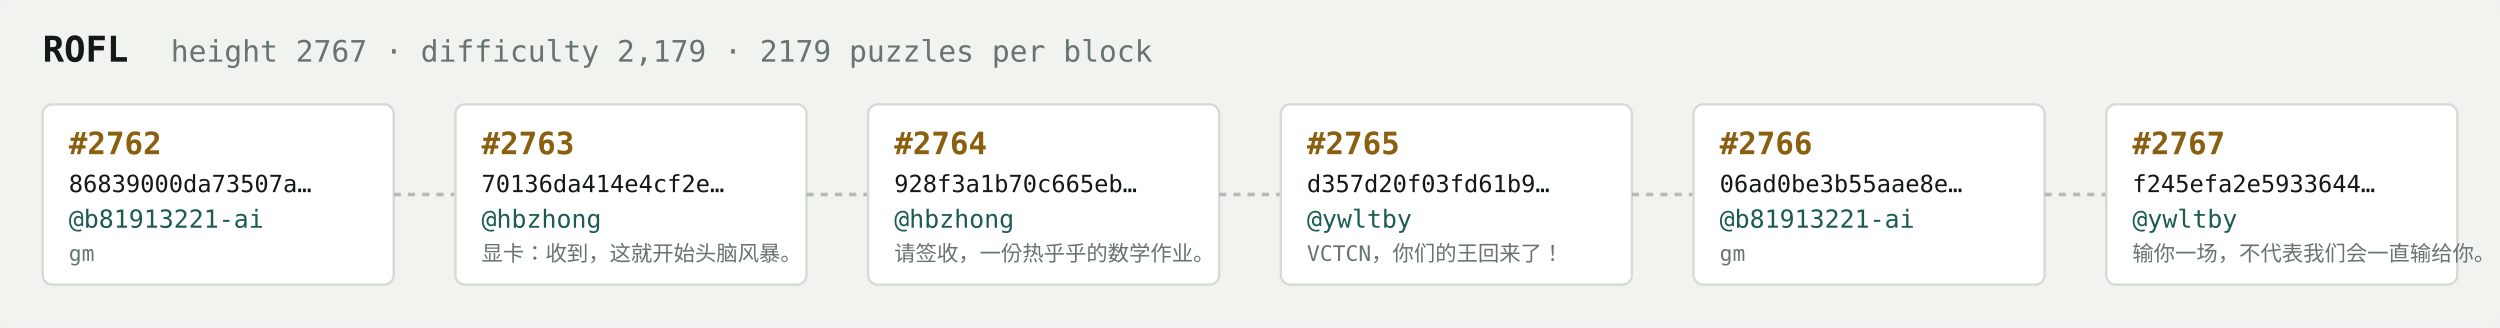
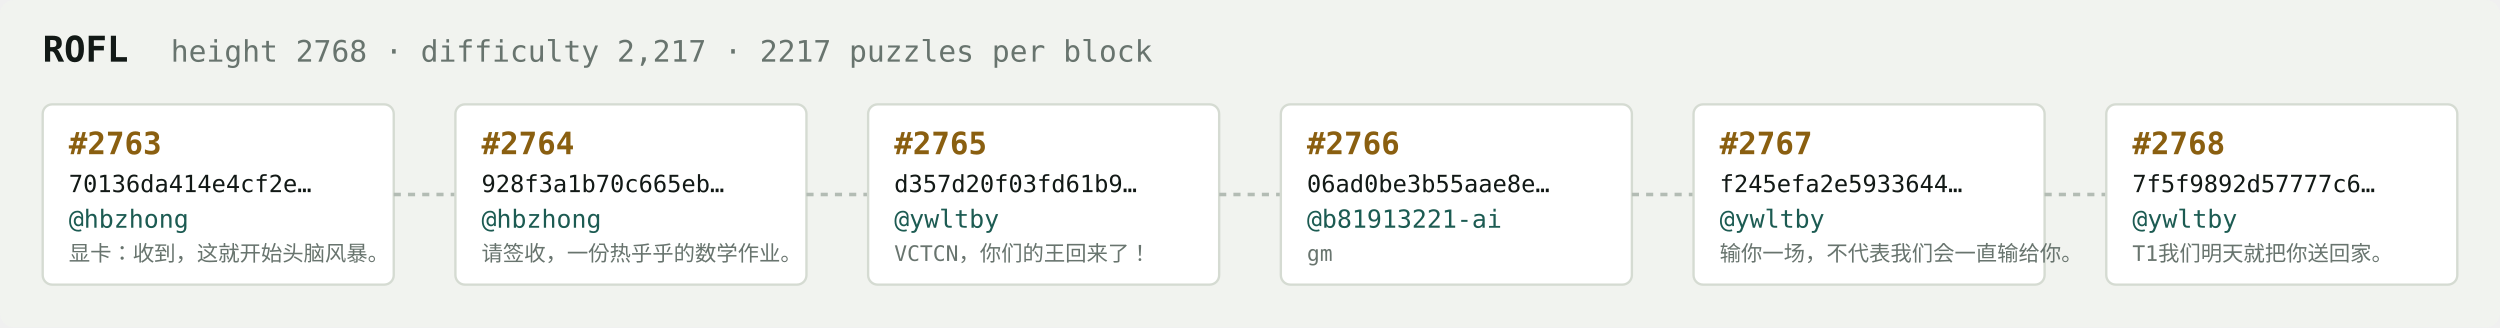
<svg xmlns="http://www.w3.org/2000/svg" width="1054" height="138" viewBox="0 0 1054 138" font-family="ui-monospace,SFMono-Regular,Menlo,monospace">
  <rect fill="#f1f3ef" width="1054" height="138" rx="6" />
  <text x="18" y="26" fill="#121916" font-size="15" font-weight="700">ROFL</text>
-   <text x="72" y="26" fill="#68746e" font-size="12.5">height 2767 · difficulty 2,179 · 2179 puzzles per block</text>
+   <text x="72" y="26" fill="#68746e" font-size="12.5">height 2768 · difficulty 2,217 · 2217 puzzles per block</text>
  <rect x="18" y="44" width="148" height="76" rx="4" fill="#ffffff" stroke="#d5dbd2" stroke-width="1" />
-   <text x="29" y="65" fill="#8a5f10" font-size="13" font-weight="700">#2762</text>
-   <text x="29" y="81" fill="#121916" font-size="10">86839000da73507a…</text>
-   <text x="29" y="96" fill="#1c5b52" font-size="10.5">@b81913221-ai</text>
-   <text x="29" y="110" fill="#68746e" font-size="9">gm</text>
+   <text x="29" y="65" fill="#8a5f10" font-size="13" font-weight="700">#2763</text>
+   <text x="29" y="81" fill="#121916" font-size="10">70136da414e4cf2e…</text>
+   <text x="29" y="96" fill="#1c5b52" font-size="10.5">@hbzhong</text>
+   <text x="29" y="110" fill="#68746e" font-size="9">显卡：收到，这就开始头脑风暴。</text>
  <line x1="166" y1="82.0" x2="192" y2="82.0" stroke="#b3bcb4" stroke-width="1.5" stroke-dasharray="3 3" />
  <rect x="192" y="44" width="148" height="76" rx="4" fill="#ffffff" stroke="#d5dbd2" stroke-width="1" />
-   <text x="203" y="65" fill="#8a5f10" font-size="13" font-weight="700">#2763</text>
-   <text x="203" y="81" fill="#121916" font-size="10">70136da414e4cf2e…</text>
+   <text x="203" y="65" fill="#8a5f10" font-size="13" font-weight="700">#2764</text>
+   <text x="203" y="81" fill="#121916" font-size="10">928f3a1b70c665eb…</text>
  <text x="203" y="96" fill="#1c5b52" font-size="10.5">@hbzhong</text>
-   <text x="203" y="110" fill="#68746e" font-size="9">显卡：收到，这就开始头脑风暴。</text>
+   <text x="203" y="110" fill="#68746e" font-size="9">请签收，一份热乎乎的数学作业。</text>
  <line x1="340" y1="82.0" x2="366" y2="82.0" stroke="#b3bcb4" stroke-width="1.5" stroke-dasharray="3 3" />
  <rect x="366" y="44" width="148" height="76" rx="4" fill="#ffffff" stroke="#d5dbd2" stroke-width="1" />
-   <text x="377" y="65" fill="#8a5f10" font-size="13" font-weight="700">#2764</text>
-   <text x="377" y="81" fill="#121916" font-size="10">928f3a1b70c665eb…</text>
-   <text x="377" y="96" fill="#1c5b52" font-size="10.5">@hbzhong</text>
-   <text x="377" y="110" fill="#68746e" font-size="9">请签收，一份热乎乎的数学作业。</text>
+   <text x="377" y="65" fill="#8a5f10" font-size="13" font-weight="700">#2765</text>
+   <text x="377" y="81" fill="#121916" font-size="10">d357d20f03fd61b9…</text>
+   <text x="377" y="96" fill="#1c5b52" font-size="10.5">@ywltby</text>
+   <text x="377" y="110" fill="#68746e" font-size="9">VCTCN，你们的王回来了！</text>
  <line x1="514" y1="82.0" x2="540" y2="82.0" stroke="#b3bcb4" stroke-width="1.5" stroke-dasharray="3 3" />
  <rect x="540" y="44" width="148" height="76" rx="4" fill="#ffffff" stroke="#d5dbd2" stroke-width="1" />
-   <text x="551" y="65" fill="#8a5f10" font-size="13" font-weight="700">#2765</text>
-   <text x="551" y="81" fill="#121916" font-size="10">d357d20f03fd61b9…</text>
-   <text x="551" y="96" fill="#1c5b52" font-size="10.5">@ywltby</text>
-   <text x="551" y="110" fill="#68746e" font-size="9">VCTCN，你们的王回来了！</text>
+   <text x="551" y="65" fill="#8a5f10" font-size="13" font-weight="700">#2766</text>
+   <text x="551" y="81" fill="#121916" font-size="10">06ad0be3b55aae8e…</text>
+   <text x="551" y="96" fill="#1c5b52" font-size="10.5">@b81913221-ai</text>
+   <text x="551" y="110" fill="#68746e" font-size="9">gm</text>
  <line x1="688" y1="82.0" x2="714" y2="82.0" stroke="#b3bcb4" stroke-width="1.5" stroke-dasharray="3 3" />
  <rect x="714" y="44" width="148" height="76" rx="4" fill="#ffffff" stroke="#d5dbd2" stroke-width="1" />
-   <text x="725" y="65" fill="#8a5f10" font-size="13" font-weight="700">#2766</text>
-   <text x="725" y="81" fill="#121916" font-size="10">06ad0be3b55aae8e…</text>
-   <text x="725" y="96" fill="#1c5b52" font-size="10.5">@b81913221-ai</text>
-   <text x="725" y="110" fill="#68746e" font-size="9">gm</text>
+   <text x="725" y="65" fill="#8a5f10" font-size="13" font-weight="700">#2767</text>
+   <text x="725" y="81" fill="#121916" font-size="10">f245efa2e5933644…</text>
+   <text x="725" y="96" fill="#1c5b52" font-size="10.5">@ywltby</text>
+   <text x="725" y="110" fill="#68746e" font-size="9">输你一场，不代表我们会一直输给你。</text>
  <line x1="862" y1="82.0" x2="888" y2="82.0" stroke="#b3bcb4" stroke-width="1.5" stroke-dasharray="3 3" />
  <rect x="888" y="44" width="148" height="76" rx="4" fill="#ffffff" stroke="#d5dbd2" stroke-width="1" />
-   <text x="899" y="65" fill="#8a5f10" font-size="13" font-weight="700">#2767</text>
-   <text x="899" y="81" fill="#121916" font-size="10">f245efa2e5933644…</text>
+   <text x="899" y="65" fill="#8a5f10" font-size="13" font-weight="700">#2768</text>
+   <text x="899" y="81" fill="#121916" font-size="10">7f5f9892d57777c6…</text>
  <text x="899" y="96" fill="#1c5b52" font-size="10.5">@ywltby</text>
-   <text x="899" y="110" fill="#68746e" font-size="9">输你一场，不代表我们会一直输给你。</text>
+   <text x="899" y="110" fill="#68746e" font-size="9">T1我们明天就把你送回家。</text>
</svg>
